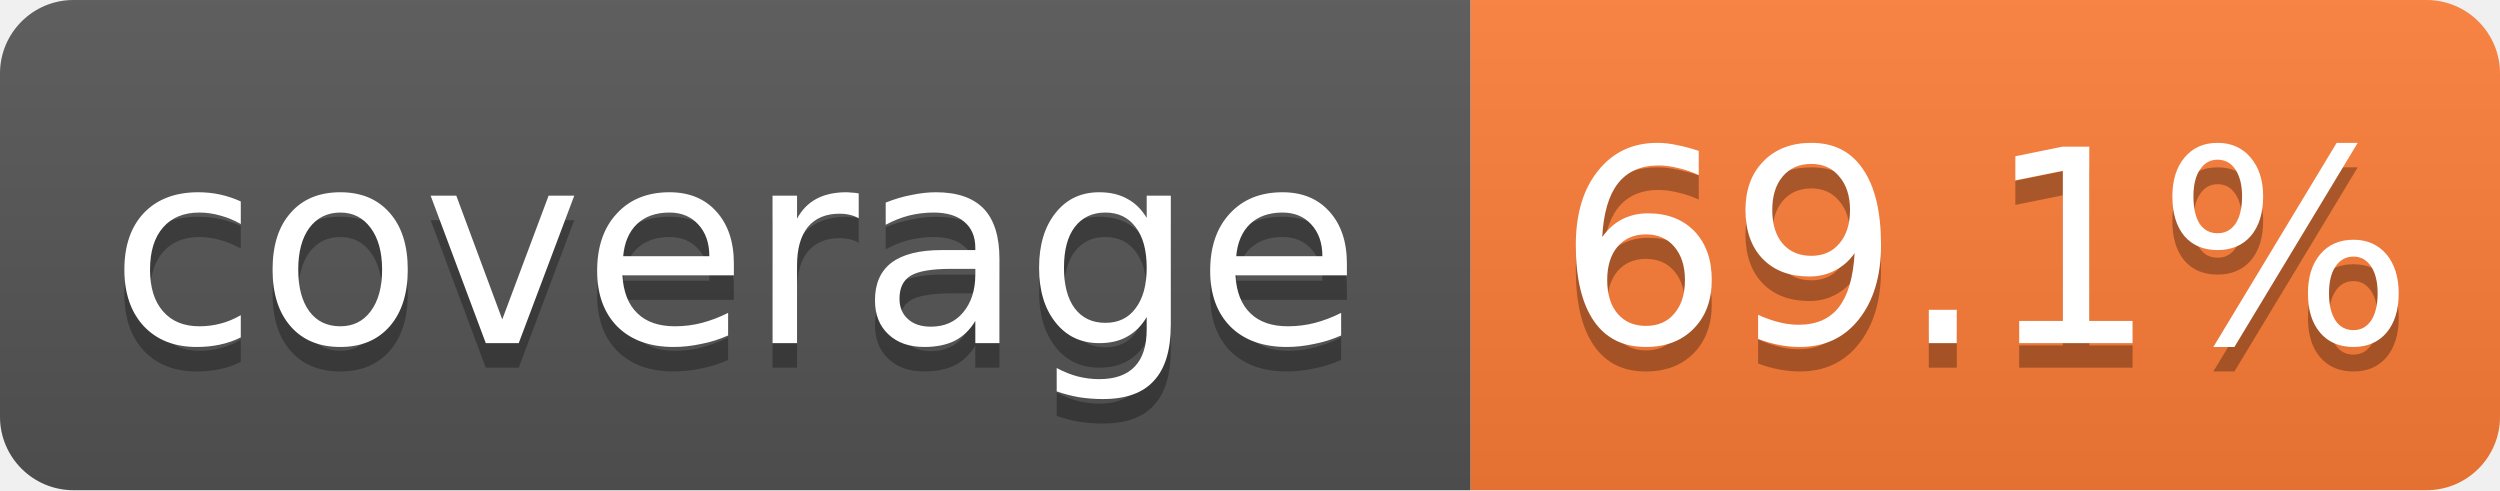
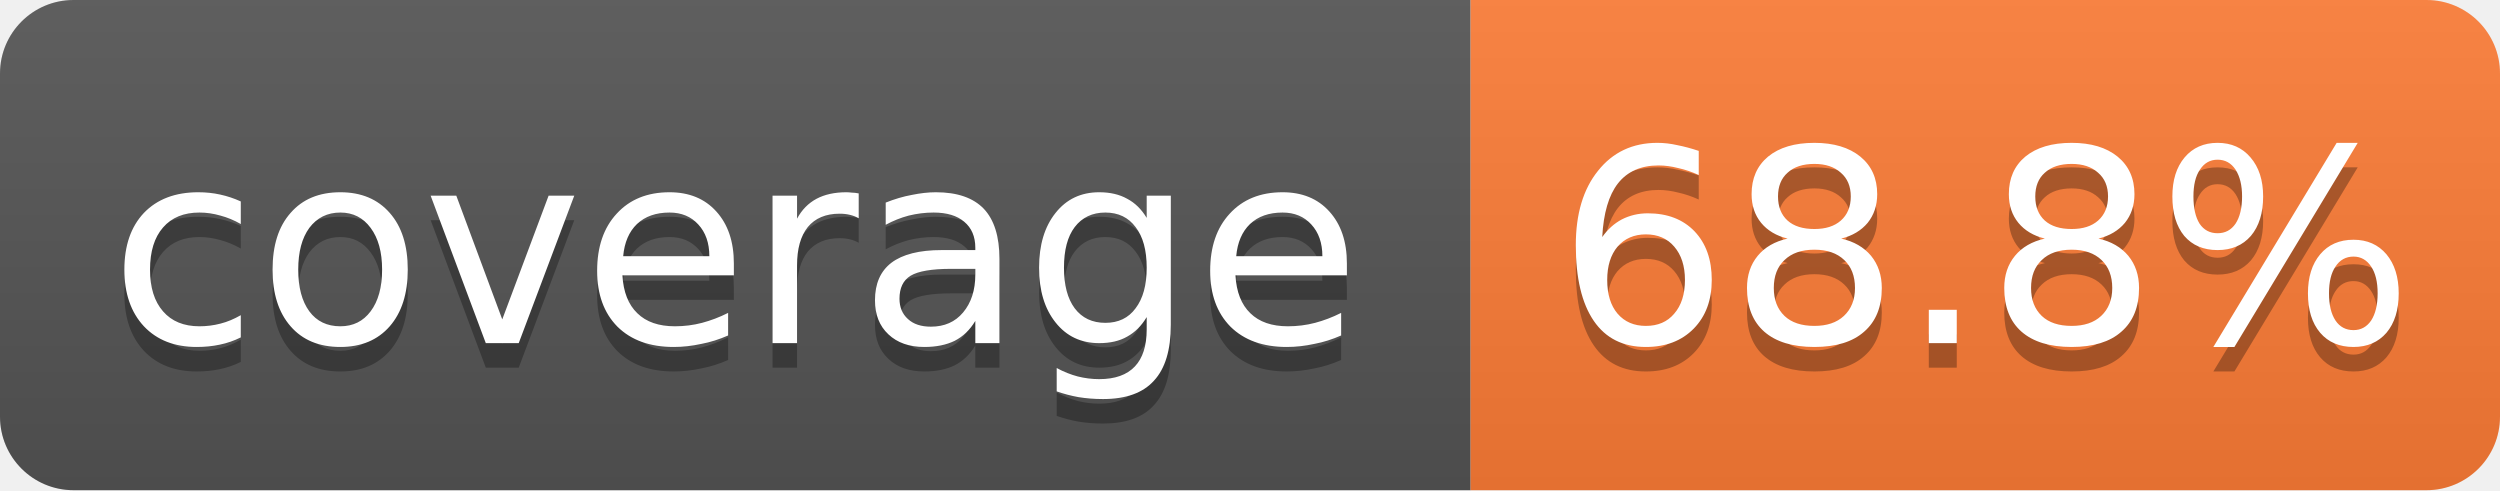
- <svg xmlns="http://www.w3.org/2000/svg" width="102" height="20" role="img" aria-label="coverage: 69.1%">
+ <svg xmlns="http://www.w3.org/2000/svg" width="102" height="20" role="img" aria-label="coverage: 68.8%">
  <linearGradient id="s" x2="0" y2="100%">
    <stop offset="0" stop-color="#bbb" stop-opacity=".1" />
    <stop offset="1" stop-opacity=".1" />
  </linearGradient>
  <clipPath id="r">
    <rect width="102" height="20" rx="3" fill="#fff" />
  </clipPath>
  <g clip-path="url(#r)">
    <rect width="60" height="20" fill="#555" />
    <rect x="60" width="42" height="20" fill="#fe7d37" />
    <rect width="102" height="20" fill="url(#s)" />
  </g>
  <g fill="#fff" text-anchor="middle" font-family="Verdana,Geneva,DejaVu Sans,sans-serif" font-size="11">
    <text x="30.0" y="15" fill="#010101" fill-opacity=".3">coverage</text>
    <text x="30.0" y="14">coverage</text>
-     <text x="81.0" y="15" fill="#010101" fill-opacity=".3">69.1%</text>
-     <text x="81.0" y="14">69.1%</text>
+     <text x="81.0" y="15" fill="#010101" fill-opacity=".3">68.8%</text>
+     <text x="81.0" y="14">68.8%</text>
  </g>
</svg>
